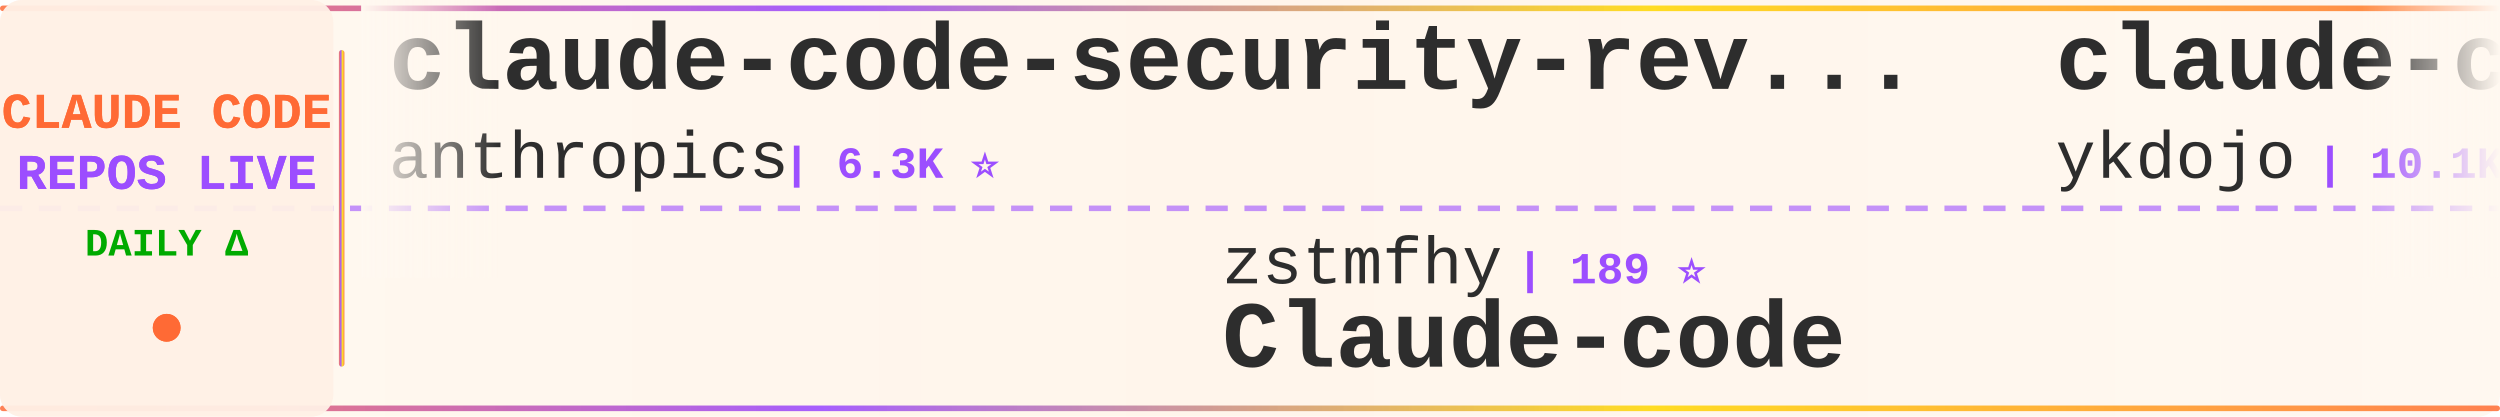
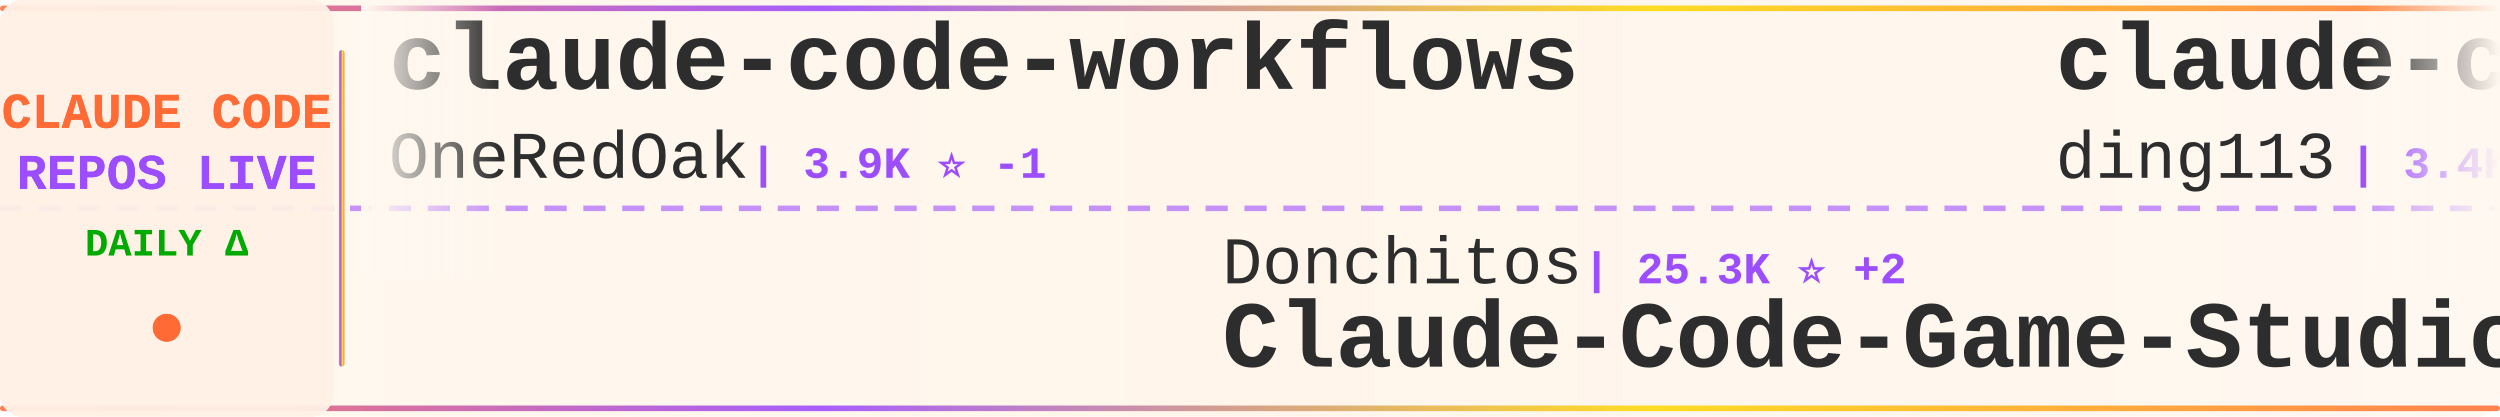
<svg xmlns="http://www.w3.org/2000/svg" width="900" height="150">
  <defs>
    <linearGradient id="tickerBg" x1="0%" y1="0%" x2="100%" y2="0%">
      <stop offset="0%" style="stop-color:#fff8f0;stop-opacity:0.98" />
      <stop offset="50%" style="stop-color:#fff5eb;stop-opacity:1" />
      <stop offset="100%" style="stop-color:#fff8f0;stop-opacity:0.98" />
    </linearGradient>
    <linearGradient id="borderGrad" x1="0%" y1="0%" x2="100%" y2="0%">
      <stop offset="0%" style="stop-color:#FF6B35;stop-opacity:0.85">
        <animate attributeName="stop-opacity" values="0.85;1;0.85" dur="2s" repeatCount="indefinite" />
      </stop>
      <stop offset="33%" style="stop-color:#9C4EFF;stop-opacity:0.9">
        <animate attributeName="stop-opacity" values="0.9;1;0.9" dur="2.2s" repeatCount="indefinite" />
      </stop>
      <stop offset="66%" style="stop-color:#FFD700;stop-opacity:0.85">
        <animate attributeName="stop-opacity" values="0.85;1;0.85" dur="1.8s" repeatCount="indefinite" />
      </stop>
      <stop offset="100%" style="stop-color:#FF6B35;stop-opacity:0.85">
        <animate attributeName="stop-opacity" values="0.85;1;0.85" dur="2s" repeatCount="indefinite" />
      </stop>
    </linearGradient>
    <filter id="textGlow">
      <feGaussianBlur stdDeviation="0.15" result="coloredBlur" />
      <feMerge>
        <feMergeNode in="coloredBlur" />
        <feMergeNode in="SourceGraphic" />
      </feMerge>
    </filter>
    <filter id="metricGlow">
      <feGaussianBlur stdDeviation="0.2" result="coloredBlur" />
      <feMerge>
        <feMergeNode in="coloredBlur" />
        <feMergeNode in="SourceGraphic" />
      </feMerge>
    </filter>
    <linearGradient id="leftFade" x1="0%" y1="0%" x2="100%" y2="0%">
      <stop offset="0%" style="stop-color:#fff8f0;stop-opacity:1" />
      <stop offset="100%" style="stop-color:#fff8f0;stop-opacity:0" />
    </linearGradient>
    <linearGradient id="rightFade" x1="0%" y1="0%" x2="100%" y2="0%">
      <stop offset="0%" style="stop-color:#fff8f0;stop-opacity:0" />
      <stop offset="100%" style="stop-color:#fff8f0;stop-opacity:1" />
    </linearGradient>
  </defs>
  <rect width="900" height="150" fill="url(#tickerBg)" rx="8" />
  <rect x="0" y="2" width="900" height="2" fill="url(#borderGrad)" rx="1" />
  <rect x="0" y="146" width="900" height="2" fill="url(#borderGrad)" rx="1" />
  <line x1="0" y1="75" x2="900" y2="75" stroke="#9C4EFF" stroke-width="2" stroke-dasharray="8 6" opacity="0.6" />
  <rect x="0" y="0" width="120" height="150" fill="#fff0e6" opacity="0.95" rx="8" />
  <text x="60" y="46" font-family="'Courier New', monospace" font-size="18" font-weight="bold" fill="#FF6B35" text-anchor="middle" filter="url(#textGlow)">
    CLAUDE CODE
  </text>
  <text x="60" y="68" font-family="'Courier New', monospace" font-size="18" font-weight="bold" fill="#9C4EFF" text-anchor="middle" filter="url(#textGlow)">
    REPOS LIVE
  </text>
  <text x="60" y="92" font-family="'Courier New', monospace" font-size="14" font-weight="bold" fill="#00aa00" text-anchor="middle">
    DAILY Δ
  </text>
  <circle cx="60" cy="118" r="5" fill="#FF6B35" filter="url(#metricGlow)">
    <animate attributeName="r" values="4;6;4" dur="1.5s" repeatCount="indefinite" />
    <animate attributeName="opacity" values="0.6;1;0.6" dur="1.5s" repeatCount="indefinite" />
  </circle>
  <rect x="122" y="18" width="2" height="114" fill="url(#borderGrad)" rx="1" />
  <clipPath id="tickerClip">
    <rect x="130" y="0" width="770" height="150" />
  </clipPath>
  <g clip-path="url(#tickerClip)">
    <g id="tickerItems">
      <animateTransform attributeName="transform" attributeType="XML" type="translate" from="0 0" to="-3000 0" dur="54s" repeatCount="indefinite" />
      <g transform="translate(0, 0)">
-         <text x="140" y="32" font-family="'Courier New', monospace" font-size="34" font-weight="bold" fill="#2d2d2d">claude-code-security-rev...</text>
-         <text x="140" y="64" font-family="'Courier New', monospace" font-size="24" font-weight="normal" fill="#2d2d2d" opacity="1.0">anthropics</text>
-         <text x="282" y="64" font-family="'Courier New', monospace" font-size="16" font-weight="bold" fill="#9C4EFF"> | 6.3K ⭐</text>
+         <text x="140" y="32" font-family="'Courier New', monospace" font-size="34" font-weight="bold" fill="#2d2d2d">claude-code-workflows</text>
+         <text x="140" y="64" font-family="'Courier New', monospace" font-size="24" font-weight="normal" fill="#2d2d2d" opacity="1.0">OneRedOak</text>
+         <text x="270" y="64" font-family="'Courier New', monospace" font-size="16" font-weight="bold" fill="#9C4EFF"> | 3.9K ⭐ -1</text>
      </g>
      <g transform="translate(300, 0)">
-         <text x="140" y="102" font-family="'Courier New', monospace" font-size="24" font-weight="normal" fill="#2d2d2d" opacity="1.0">zstmfhy</text>
-         <text x="246" y="102" font-family="'Courier New', monospace" font-size="16" font-weight="bold" fill="#9C4EFF"> | 189 ⭐</text>
-         <text x="140" y="132" font-family="'Courier New', monospace" font-size="34" font-weight="bold" fill="#2d2d2d">Claude-code</text>
+         <text x="140" y="102" font-family="'Courier New', monospace" font-size="24" font-weight="normal" fill="#2d2d2d" opacity="1.0">Donchitos</text>
+         <text x="270" y="102" font-family="'Courier New', monospace" font-size="16" font-weight="bold" fill="#9C4EFF"> | 25.3K ⭐ +2</text>
+         <text x="140" y="132" font-family="'Courier New', monospace" font-size="34" font-weight="bold" fill="#2d2d2d">Claude-Code-Game-Studios</text>
      </g>
      <g transform="translate(600, 0)">
-         <text x="140" y="32" font-family="'Courier New', monospace" font-size="34" font-weight="bold" fill="#2d2d2d">claude-code-tips</text>
-         <text x="140" y="64" font-family="'Courier New', monospace" font-size="24" font-weight="normal" fill="#2d2d2d" opacity="1.0">ykdojo</text>
-         <text x="234" y="64" font-family="'Courier New', monospace" font-size="16" font-weight="bold" fill="#9C4EFF"> | 10.1K ⭐</text>
+         <text x="140" y="32" font-family="'Courier New', monospace" font-size="34" font-weight="bold" fill="#2d2d2d">claude-code-hub</text>
+         <text x="140" y="64" font-family="'Courier New', monospace" font-size="24" font-weight="normal" fill="#2d2d2d" opacity="1.0">ding113</text>
+         <text x="246" y="64" font-family="'Courier New', monospace" font-size="16" font-weight="bold" fill="#9C4EFF"> | 3.4K ⭐</text>
      </g>
      <g transform="translate(900, 0)">
-         <text x="140" y="102" font-family="'Courier New', monospace" font-size="24" font-weight="normal" fill="#2d2d2d" opacity="1.0">andrew-kramer-inno</text>
-         <text x="378" y="102" font-family="'Courier New', monospace" font-size="16" font-weight="bold" fill="#9C4EFF"> | 596 ⭐</text>
-         <text x="140" y="132" font-family="'Courier New', monospace" font-size="34" font-weight="bold" fill="#2d2d2d">claude-code-source-build</text>
+         <text x="140" y="102" font-family="'Courier New', monospace" font-size="24" font-weight="normal" fill="#2d2d2d" opacity="1.0">Cranot</text>
+         <text x="234" y="102" font-family="'Courier New', monospace" font-size="16" font-weight="bold" fill="#9C4EFF"> | 2.9K ⭐</text>
+         <text x="140" y="132" font-family="'Courier New', monospace" font-size="34" font-weight="bold" fill="#2d2d2d">claude-code-guide</text>
      </g>
      <g transform="translate(1200, 0)">
-         <text x="140" y="32" font-family="'Courier New', monospace" font-size="34" font-weight="bold" fill="#2d2d2d">claude-code-analysis</text>
-         <text x="140" y="64" font-family="'Courier New', monospace" font-size="24" font-weight="normal" fill="#2d2d2d" opacity="1.0">liuup</text>
-         <text x="222" y="64" font-family="'Courier New', monospace" font-size="16" font-weight="bold" fill="#9C4EFF"> | 3.9K ⭐ +2</text>
+         <text x="140" y="32" font-family="'Courier New', monospace" font-size="34" font-weight="bold" fill="#2d2d2d">claude-code-cli</text>
+         <text x="140" y="64" font-family="'Courier New', monospace" font-size="24" font-weight="normal" fill="#2d2d2d" opacity="1.0">huangserva</text>
+         <text x="282" y="64" font-family="'Courier New', monospace" font-size="16" font-weight="bold" fill="#9C4EFF"> | 630 ⭐</text>
      </g>
      <g transform="translate(1500, 0)">
-         <text x="140" y="102" font-family="'Courier New', monospace" font-size="24" font-weight="normal" fill="#2d2d2d" opacity="1.0">guanshan</text>
-         <text x="258" y="102" font-family="'Courier New', monospace" font-size="16" font-weight="bold" fill="#9C4EFF"> | 61 ⭐</text>
-         <text x="140" y="132" font-family="'Courier New', monospace" font-size="34" font-weight="bold" fill="#2d2d2d">ClaudeCode</text>
+         <text x="140" y="102" font-family="'Courier New', monospace" font-size="24" font-weight="normal" fill="#2d2d2d" opacity="1.0">oboard</text>
+         <text x="234" y="102" font-family="'Courier New', monospace" font-size="16" font-weight="bold" fill="#9C4EFF"> | 3.3K ⭐</text>
+         <text x="140" y="132" font-family="'Courier New', monospace" font-size="34" font-weight="bold" fill="#2d2d2d">claude-code-rev</text>
      </g>
      <g transform="translate(1800, 0)">
-         <text x="140" y="32" font-family="'Courier New', monospace" font-size="34" font-weight="bold" fill="#2d2d2d">claude-code-templates</text>
-         <text x="140" y="64" font-family="'Courier New', monospace" font-size="24" font-weight="normal" fill="#2d2d2d" opacity="1.0">davila7</text>
-         <text x="246" y="64" font-family="'Courier New', monospace" font-size="16" font-weight="bold" fill="#9C4EFF"> | 30.9K ⭐ +4</text>
+         <text x="140" y="32" font-family="'Courier New', monospace" font-size="34" font-weight="bold" fill="#2d2d2d">awesome-claude-code-plug...</text>
+         <text x="140" y="64" font-family="'Courier New', monospace" font-size="24" font-weight="normal" fill="#2d2d2d" opacity="1.0">ccplugins</text>
+         <text x="270" y="64" font-family="'Courier New', monospace" font-size="16" font-weight="bold" fill="#9C4EFF"> | 947 ⭐</text>
      </g>
      <g transform="translate(2100, 0)">
-         <text x="140" y="102" font-family="'Courier New', monospace" font-size="24" font-weight="normal" fill="#2d2d2d" opacity="1.0">disler</text>
-         <text x="234" y="102" font-family="'Courier New', monospace" font-size="16" font-weight="bold" fill="#9C4EFF"> | 3.9K ⭐</text>
-         <text x="140" y="132" font-family="'Courier New', monospace" font-size="34" font-weight="bold" fill="#2d2d2d">claude-code-hooks-master...</text>
+         <text x="140" y="102" font-family="'Courier New', monospace" font-size="24" font-weight="normal" fill="#2d2d2d" opacity="1.0">LING71671</text>
+         <text x="270" y="102" font-family="'Courier New', monospace" font-size="16" font-weight="bold" fill="#9C4EFF"> | 956 ⭐</text>
+         <text x="140" y="132" font-family="'Courier New', monospace" font-size="34" font-weight="bold" fill="#2d2d2d">Open-ClaudeCode</text>
      </g>
      <g transform="translate(2400, 0)">
-         <text x="140" y="32" font-family="'Courier New', monospace" font-size="34" font-weight="bold" fill="#2d2d2d">claude-code-prompts</text>
-         <text x="140" y="64" font-family="'Courier New', monospace" font-size="24" font-weight="normal" fill="#2d2d2d" opacity="1.0">repowise-dev</text>
-         <text x="306" y="64" font-family="'Courier New', monospace" font-size="16" font-weight="bold" fill="#9C4EFF"> | 1.2K ⭐</text>
+         <text x="140" y="32" font-family="'Courier New', monospace" font-size="34" font-weight="bold" fill="#2d2d2d">skills</text>
+         <text x="140" y="64" font-family="'Courier New', monospace" font-size="24" font-weight="normal" fill="#2d2d2d" opacity="1.0">anthropics</text>
+         <text x="282" y="64" font-family="'Courier New', monospace" font-size="16" font-weight="bold" fill="#9C4EFF"> | 177.3K ⭐ +22</text>
      </g>
      <g transform="translate(2700, 0)">
-         <text x="140" y="102" font-family="'Courier New', monospace" font-size="24" font-weight="normal" fill="#2d2d2d" opacity="1.0">ponponon</text>
-         <text x="258" y="102" font-family="'Courier New', monospace" font-size="16" font-weight="bold" fill="#9C4EFF"> | 2.3K ⭐</text>
-         <text x="140" y="132" font-family="'Courier New', monospace" font-size="34" font-weight="bold" fill="#2d2d2d">claude_code_src</text>
+         <text x="140" y="102" font-family="'Courier New', monospace" font-size="24" font-weight="normal" fill="#2d2d2d" opacity="1.0">rohitg00</text>
+         <text x="258" y="102" font-family="'Courier New', monospace" font-size="16" font-weight="bold" fill="#9C4EFF"> | 2.6K ⭐</text>
+         <text x="140" y="132" font-family="'Courier New', monospace" font-size="34" font-weight="bold" fill="#2d2d2d">awesome-claude-code-tool...</text>
      </g>
      <g transform="translate(3000, 0)">
-         <text x="140" y="32" font-family="'Courier New', monospace" font-size="34" font-weight="bold" fill="#2d2d2d">claude-code-security-rev...</text>
-         <text x="140" y="64" font-family="'Courier New', monospace" font-size="24" font-weight="normal" fill="#2d2d2d" opacity="1.0">anthropics</text>
-         <text x="282" y="64" font-family="'Courier New', monospace" font-size="16" font-weight="bold" fill="#9C4EFF"> | 6.3K ⭐</text>
+         <text x="140" y="32" font-family="'Courier New', monospace" font-size="34" font-weight="bold" fill="#2d2d2d">claude-code-workflows</text>
+         <text x="140" y="64" font-family="'Courier New', monospace" font-size="24" font-weight="normal" fill="#2d2d2d" opacity="1.0">OneRedOak</text>
+         <text x="270" y="64" font-family="'Courier New', monospace" font-size="16" font-weight="bold" fill="#9C4EFF"> | 3.9K ⭐ -1</text>
      </g>
      <g transform="translate(3300, 0)">
-         <text x="140" y="102" font-family="'Courier New', monospace" font-size="24" font-weight="normal" fill="#2d2d2d" opacity="1.0">zstmfhy</text>
-         <text x="246" y="102" font-family="'Courier New', monospace" font-size="16" font-weight="bold" fill="#9C4EFF"> | 189 ⭐</text>
-         <text x="140" y="132" font-family="'Courier New', monospace" font-size="34" font-weight="bold" fill="#2d2d2d">Claude-code</text>
+         <text x="140" y="102" font-family="'Courier New', monospace" font-size="24" font-weight="normal" fill="#2d2d2d" opacity="1.0">Donchitos</text>
+         <text x="270" y="102" font-family="'Courier New', monospace" font-size="16" font-weight="bold" fill="#9C4EFF"> | 25.3K ⭐ +2</text>
+         <text x="140" y="132" font-family="'Courier New', monospace" font-size="34" font-weight="bold" fill="#2d2d2d">Claude-Code-Game-Studios</text>
      </g>
      <g transform="translate(3600, 0)">
-         <text x="140" y="32" font-family="'Courier New', monospace" font-size="34" font-weight="bold" fill="#2d2d2d">claude-code-tips</text>
-         <text x="140" y="64" font-family="'Courier New', monospace" font-size="24" font-weight="normal" fill="#2d2d2d" opacity="1.0">ykdojo</text>
-         <text x="234" y="64" font-family="'Courier New', monospace" font-size="16" font-weight="bold" fill="#9C4EFF"> | 10.1K ⭐</text>
+         <text x="140" y="32" font-family="'Courier New', monospace" font-size="34" font-weight="bold" fill="#2d2d2d">claude-code-hub</text>
+         <text x="140" y="64" font-family="'Courier New', monospace" font-size="24" font-weight="normal" fill="#2d2d2d" opacity="1.0">ding113</text>
+         <text x="246" y="64" font-family="'Courier New', monospace" font-size="16" font-weight="bold" fill="#9C4EFF"> | 3.4K ⭐</text>
      </g>
      <g transform="translate(3900, 0)">
-         <text x="140" y="102" font-family="'Courier New', monospace" font-size="24" font-weight="normal" fill="#2d2d2d" opacity="1.0">andrew-kramer-inno</text>
-         <text x="378" y="102" font-family="'Courier New', monospace" font-size="16" font-weight="bold" fill="#9C4EFF"> | 596 ⭐</text>
-         <text x="140" y="132" font-family="'Courier New', monospace" font-size="34" font-weight="bold" fill="#2d2d2d">claude-code-source-build</text>
+         <text x="140" y="102" font-family="'Courier New', monospace" font-size="24" font-weight="normal" fill="#2d2d2d" opacity="1.0">Cranot</text>
+         <text x="234" y="102" font-family="'Courier New', monospace" font-size="16" font-weight="bold" fill="#9C4EFF"> | 2.9K ⭐</text>
+         <text x="140" y="132" font-family="'Courier New', monospace" font-size="34" font-weight="bold" fill="#2d2d2d">claude-code-guide</text>
      </g>
    </g>
  </g>
  <rect x="130" y="0" width="50" height="100" fill="url(#leftFade)" />
  <rect x="850" y="0" width="50" height="100" fill="url(#rightFade)" />
</svg>
